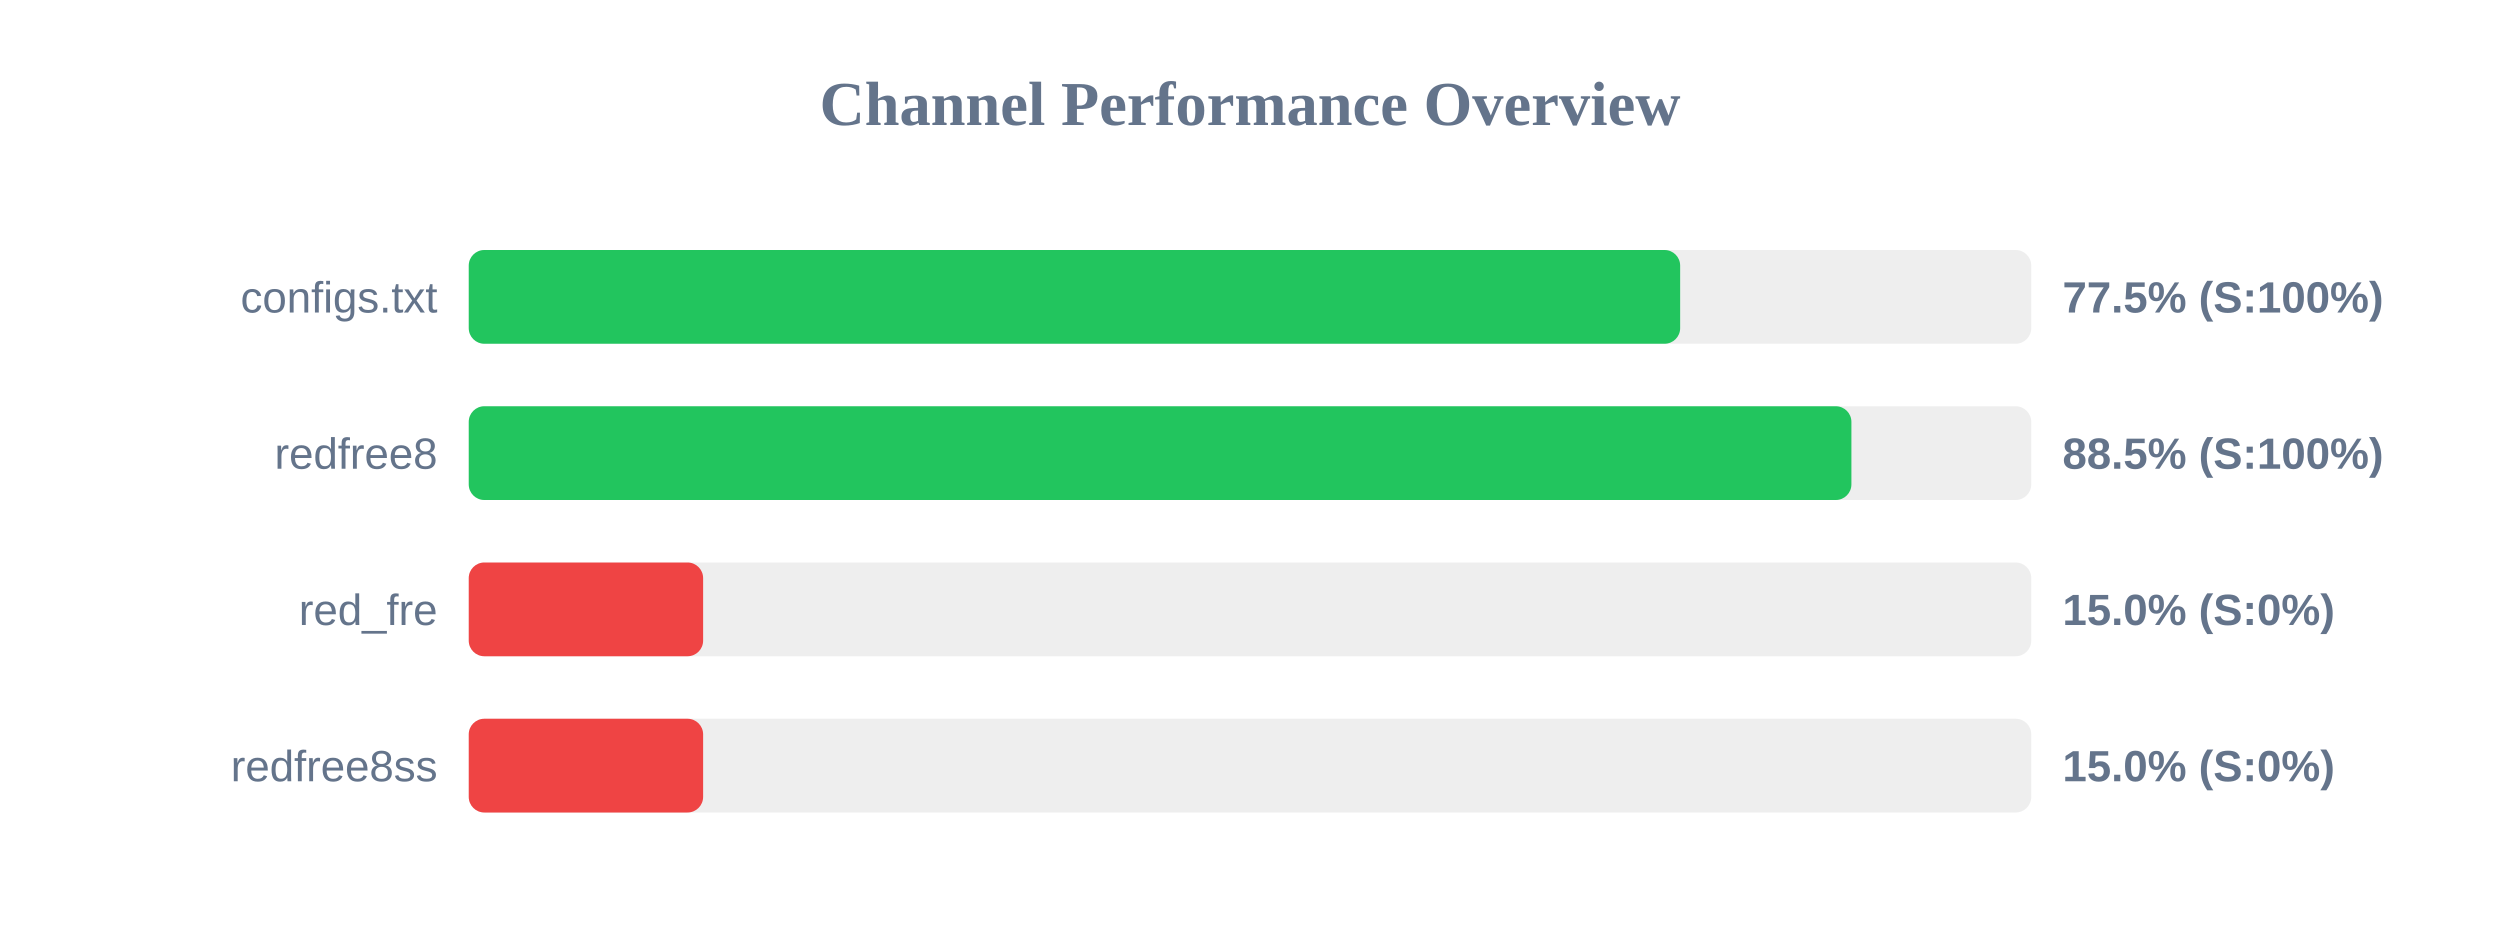
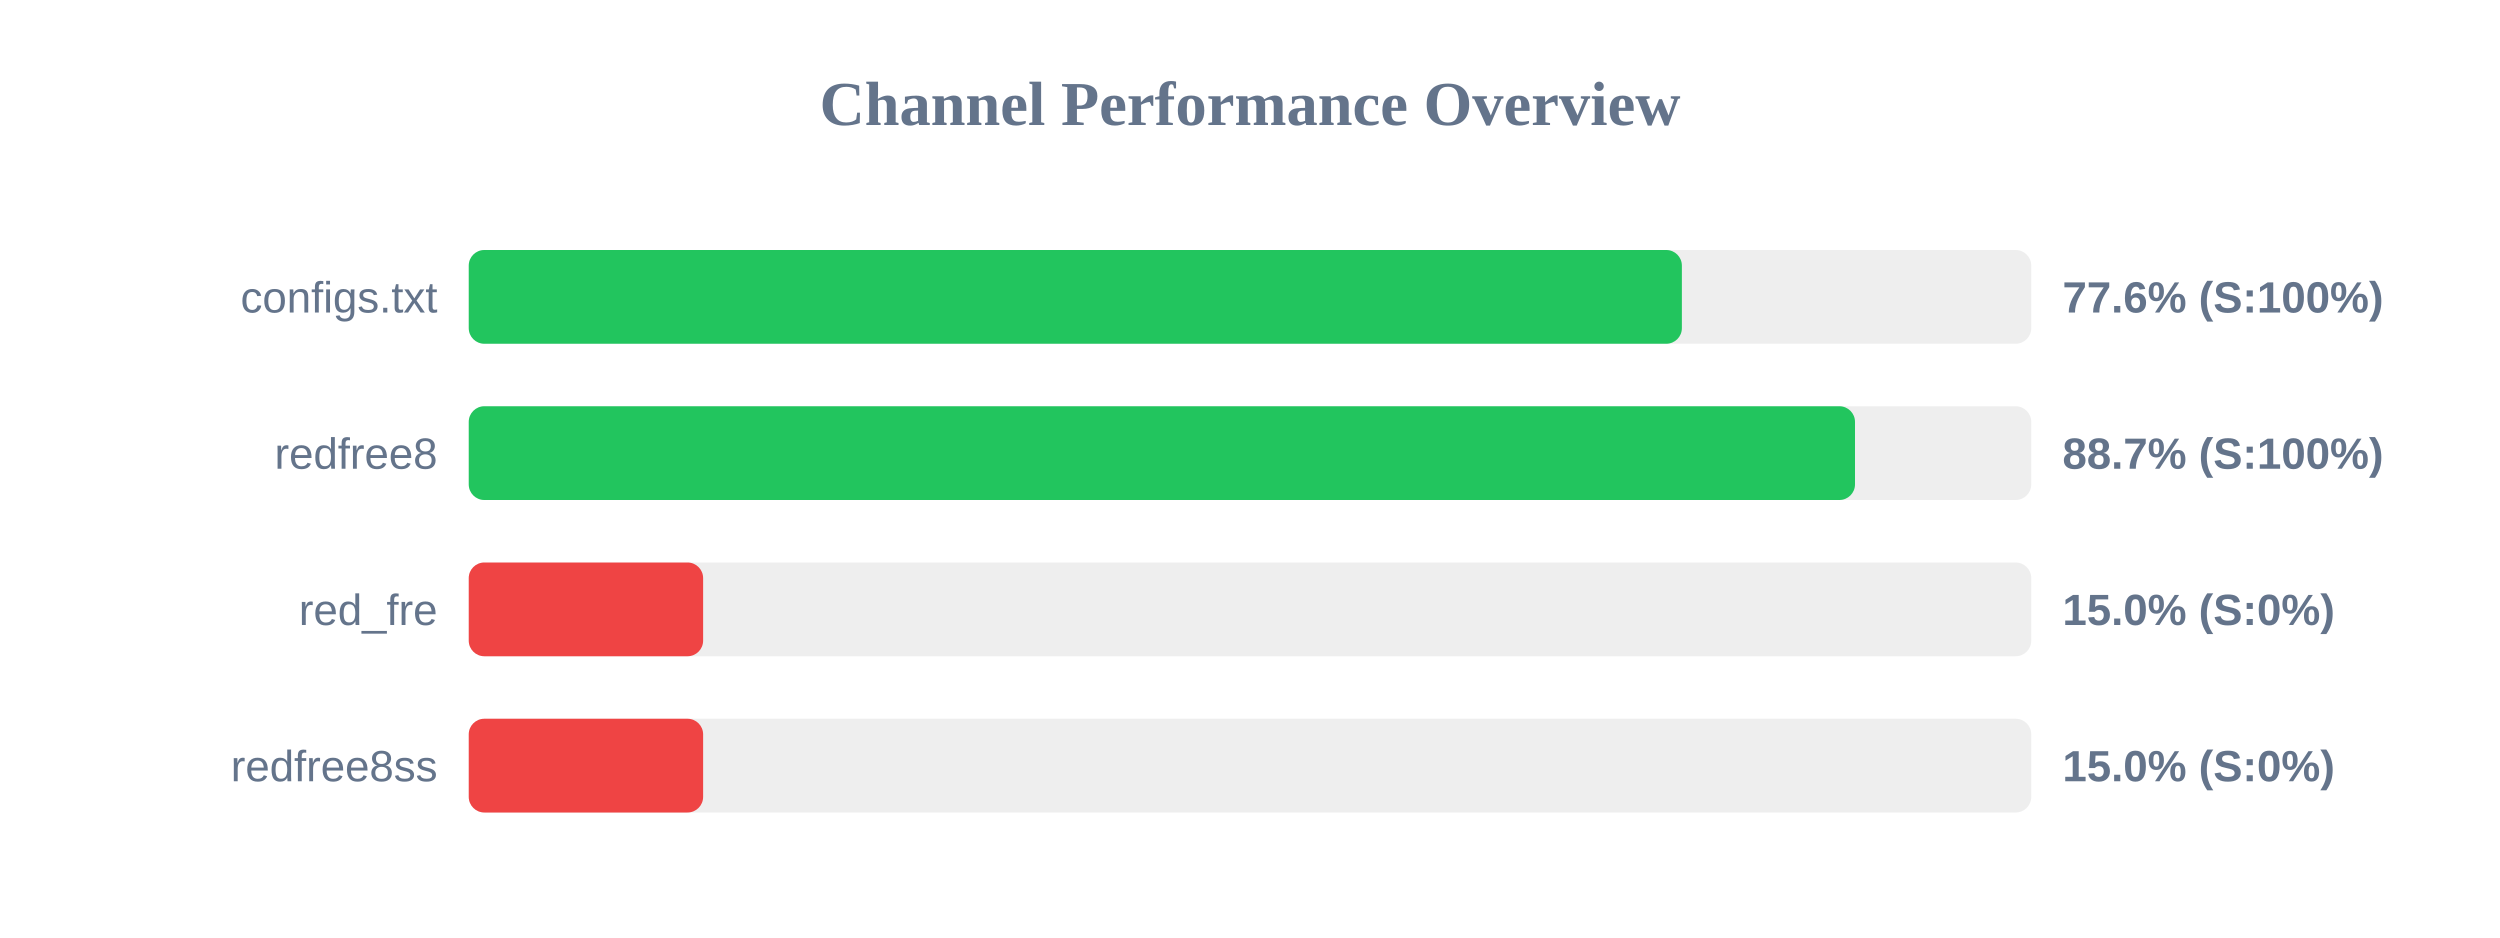
<svg xmlns="http://www.w3.org/2000/svg" width="800" height="300" version="1.1">
  <style>
        .row { font: 14px Arial; fill: #64748b; }
        .score { font: bold 14px Arial; fill: #64748b; }
    </style>
  <text x="400" y="40" text-anchor="middle" font-size="20px" font-weight="bold" fill="#64748b">Channel Performance Overview</text>
  <rect x="150" y="80" width="500" height="30" fill="#eee" rx="5" />
-   <rect x="150" y="80" width="387.65" height="30" fill="#22c55e" rx="5" />
+   <rect x="150" y="80" width="388.2" height="30" fill="#22c55e" rx="5" />
  <text x="140" y="100" text-anchor="end" class="row">configs.txt</text>
-   <text x="660" y="100" text-anchor="start" class="score">77.5% (S:100%)</text>
+   <text x="660" y="100" text-anchor="start" class="score">77.6% (S:100%)</text>
  <rect x="150" y="130" width="500" height="30" fill="#eee" rx="5" />
-   <rect x="150" y="130" width="442.45" height="30" fill="#22c55e" rx="5" />
+   <rect x="150" y="130" width="443.6" height="30" fill="#22c55e" rx="5" />
  <text x="140" y="150" text-anchor="end" class="row">redfree8</text>
-   <text x="660" y="150" text-anchor="start" class="score">88.5% (S:100%)</text>
+   <text x="660" y="150" text-anchor="start" class="score">88.7% (S:100%)</text>
  <rect x="150" y="180" width="500" height="30" fill="#eee" rx="5" />
  <rect x="150" y="180" width="75.0" height="30" fill="#ef4444" rx="5" />
  <text x="140" y="200" text-anchor="end" class="row">red_fre</text>
  <text x="660" y="200" text-anchor="start" class="score">15.0% (S:0%)</text>
  <rect x="150" y="230" width="500" height="30" fill="#eee" rx="5" />
  <rect x="150" y="230" width="75.0" height="30" fill="#ef4444" rx="5" />
  <text x="140" y="250" text-anchor="end" class="row">redfree8ss</text>
  <text x="660" y="250" text-anchor="start" class="score">15.0% (S:0%)</text>
</svg>
